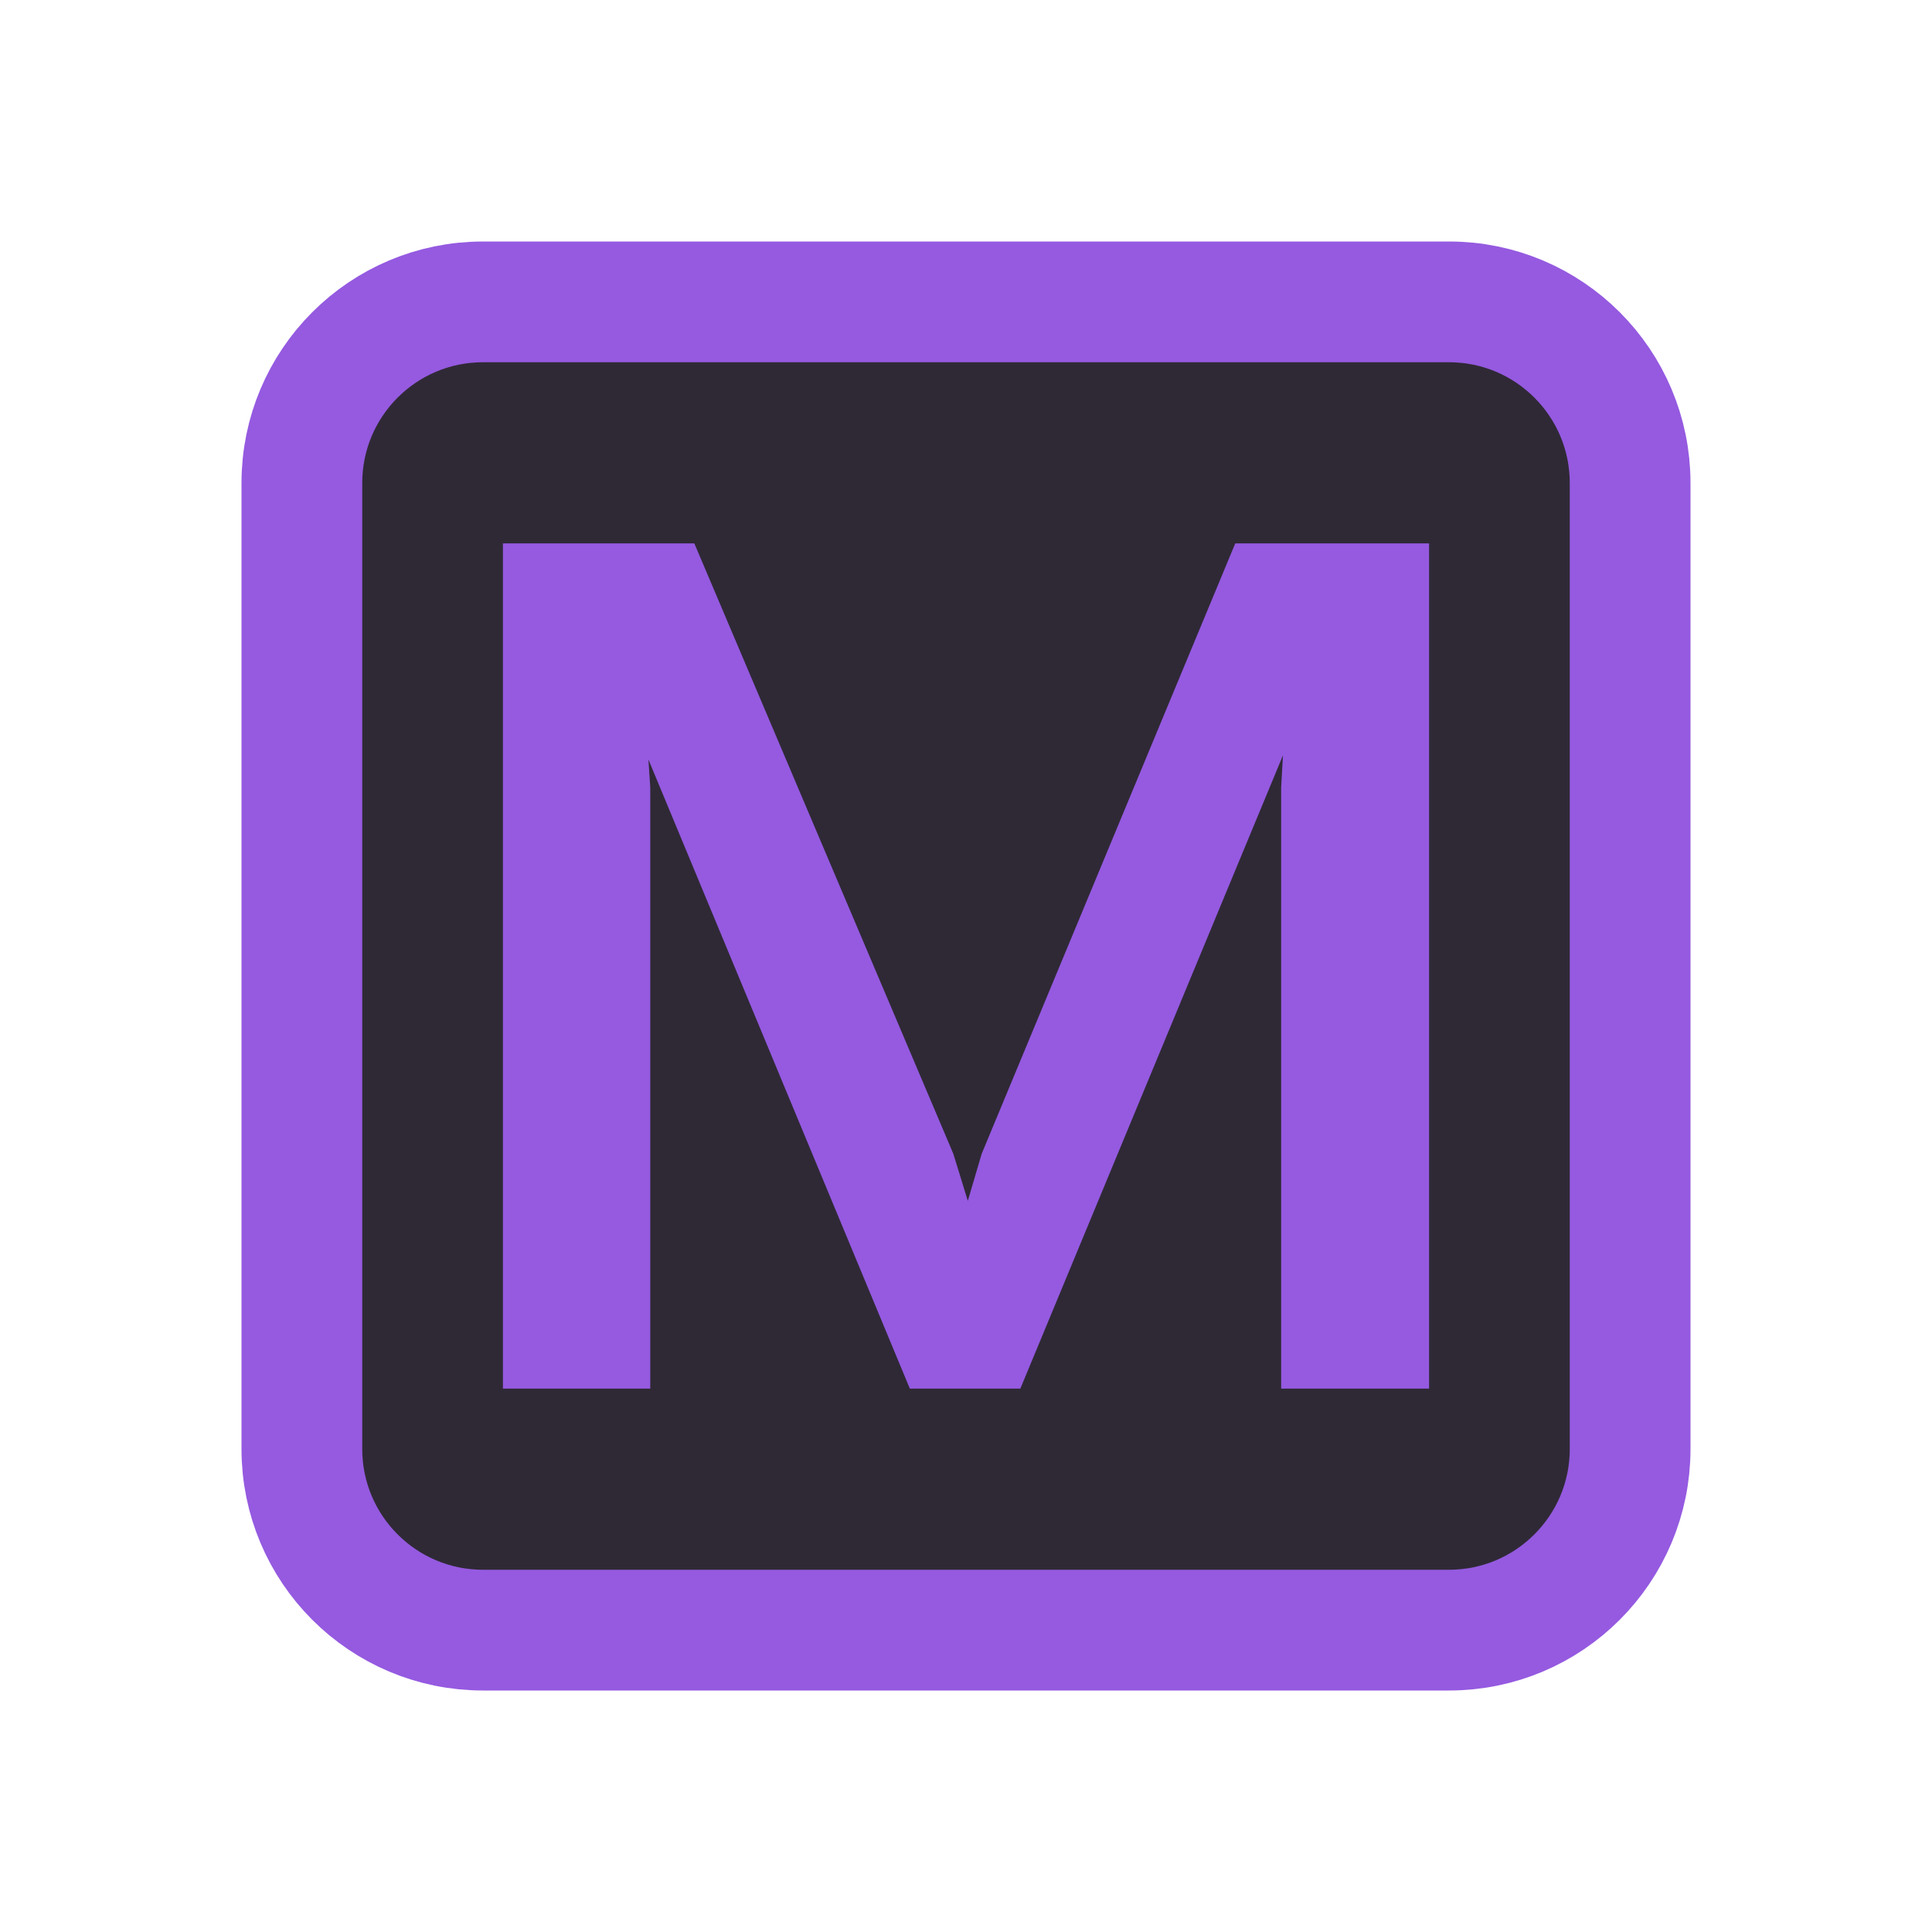
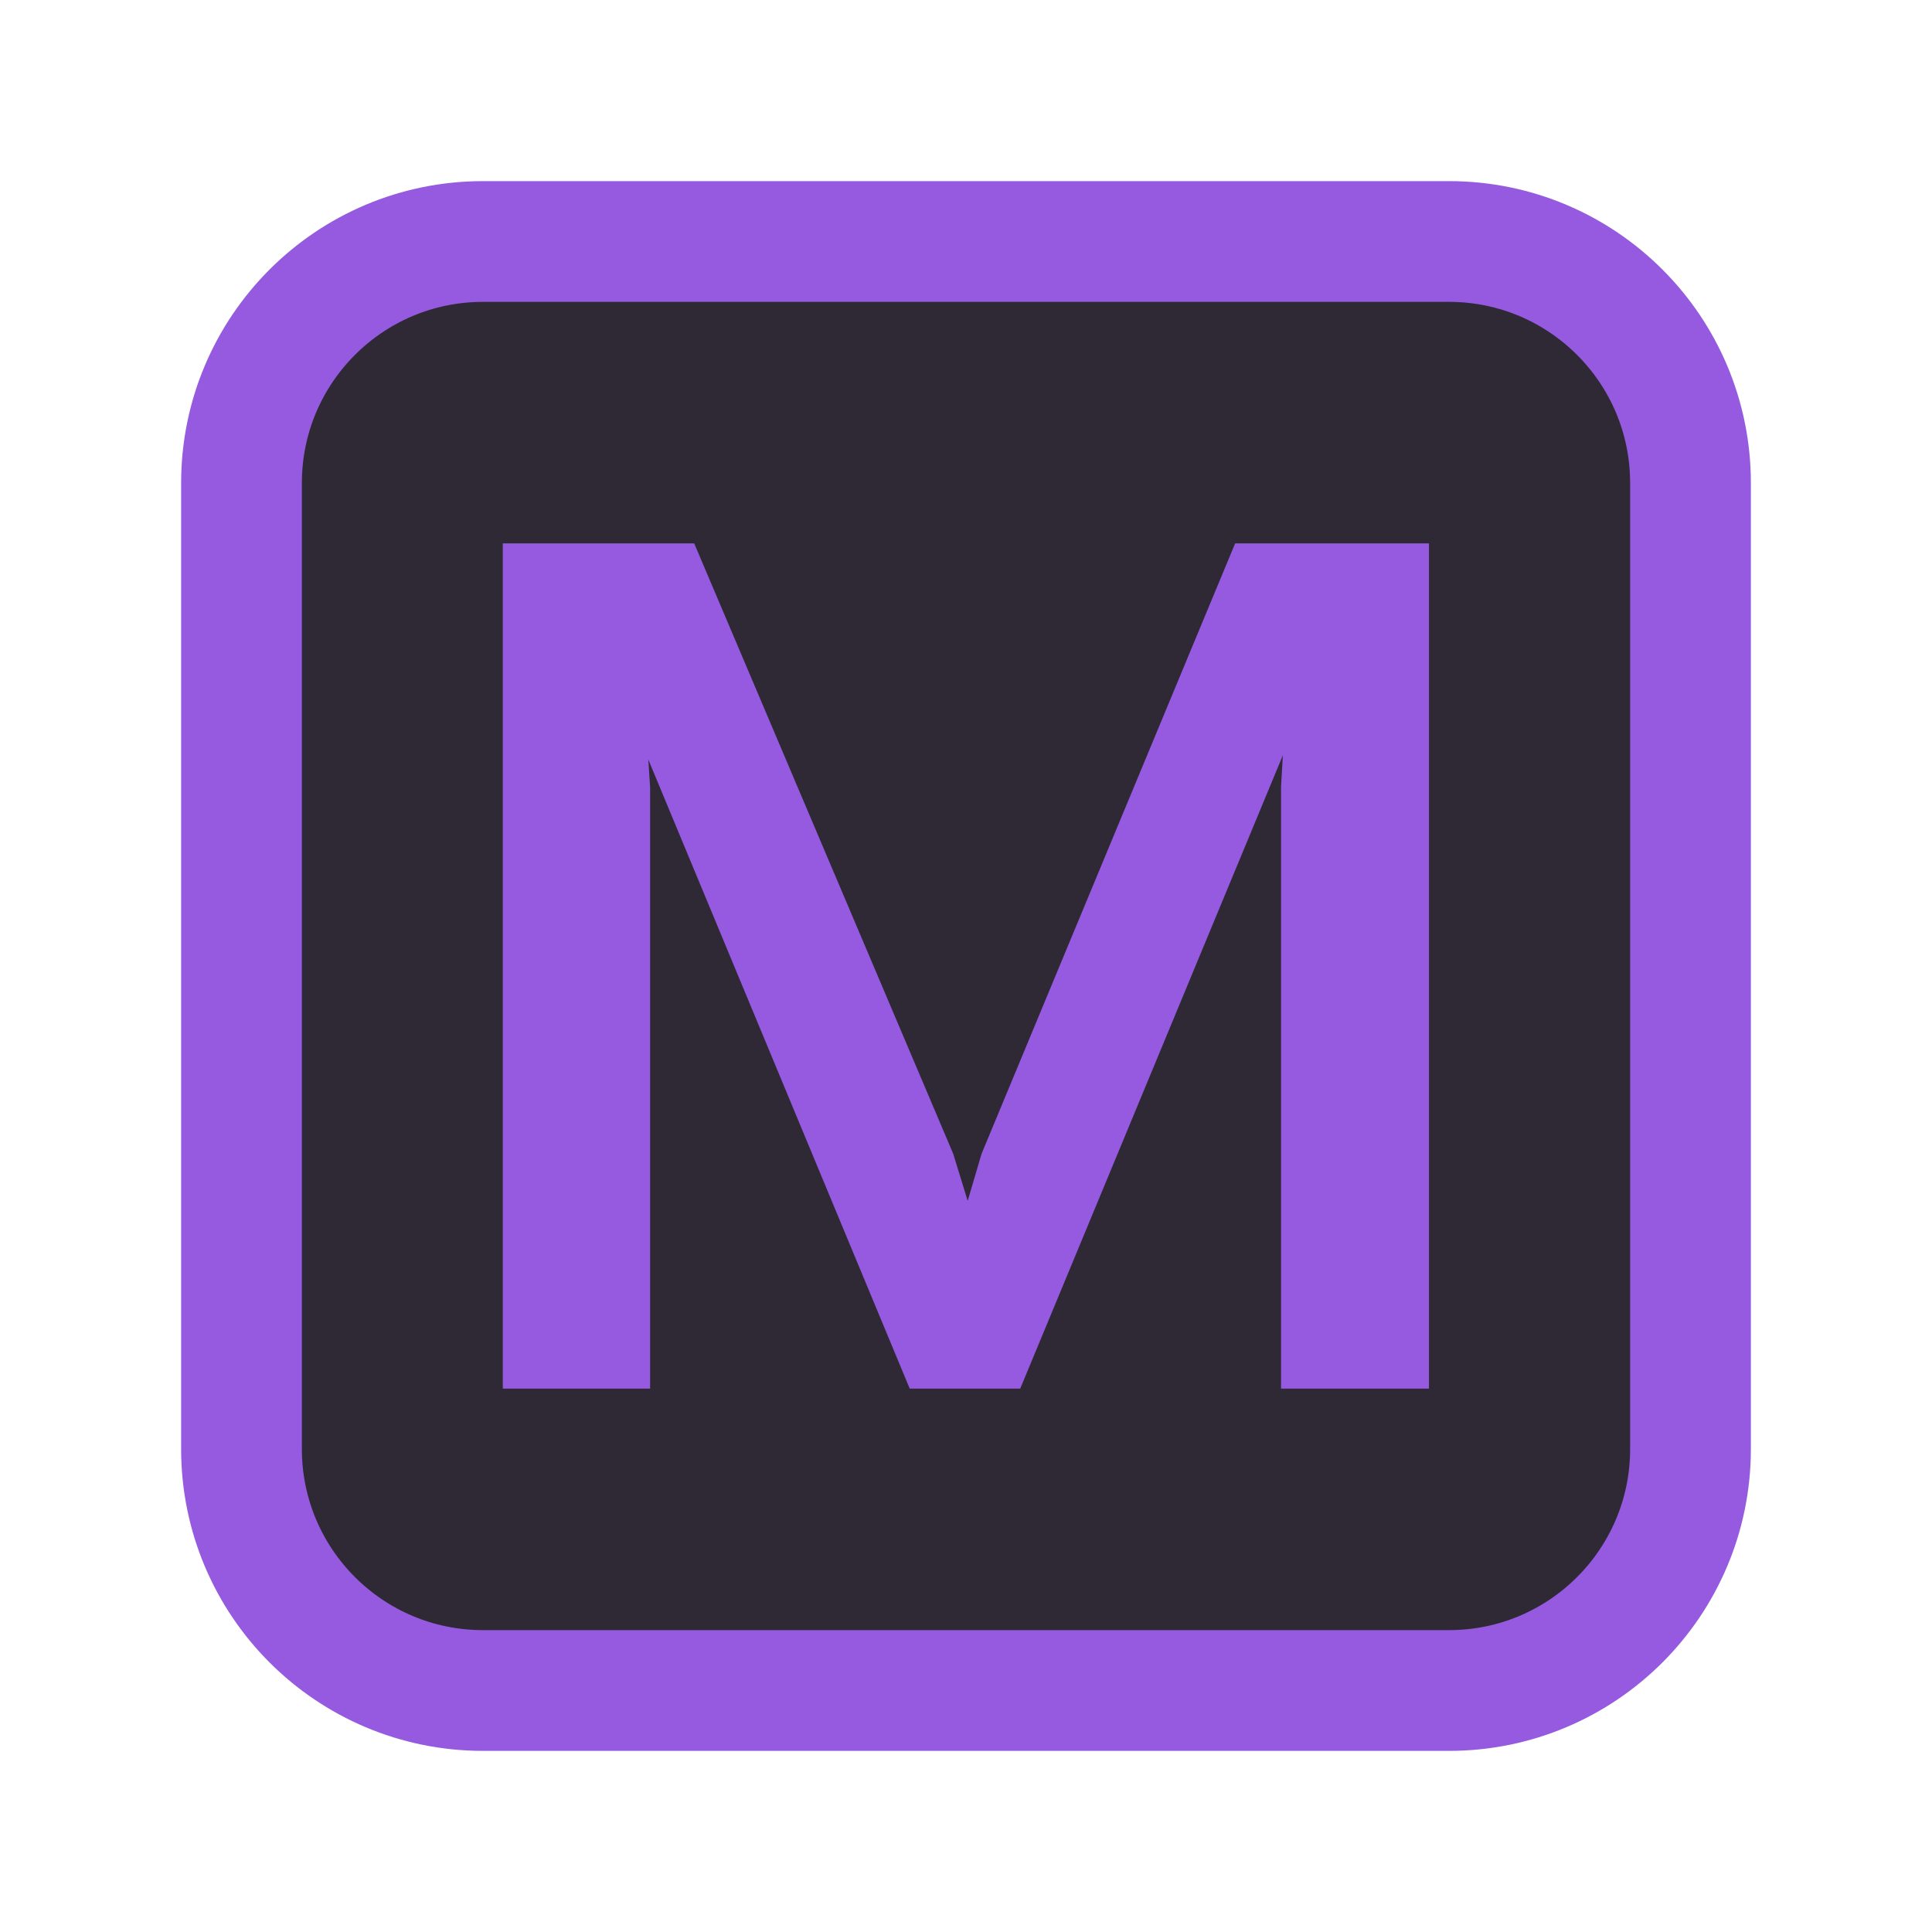
<svg xmlns="http://www.w3.org/2000/svg" width="16" height="16" viewBox="0 0 16 16" fill="none">
-   <rect x="2.5" y="2.5" width="11" height="11" rx="1.5" fill="#2F2936" stroke="#955AE0" />
-   <path d="M5.385 11.5H4.165V4.5H5.75L7.895 9.555L8.015 9.945L8.13 9.555L10.23 4.5H11.835V11.5H10.61V6.52L10.625 6.255L8.45 11.5H7.535L5.37 6.29L5.385 6.52V11.5Z" fill="#955AE0" />
+   <rect x="2" y="2" width="12" height="12" rx="2" fill="#2F2936" stroke="#955AE0" />
+   <path d="M5.384 11.5H4.164V4.5H5.749L7.894 9.555L8.014 9.945L8.129 9.555L10.229 4.5H11.834V11.5H10.609V6.52L10.624 6.255L8.449 11.5H7.534L5.369 6.29L5.384 6.52V11.5Z" fill="#955AE0" />
</svg>
